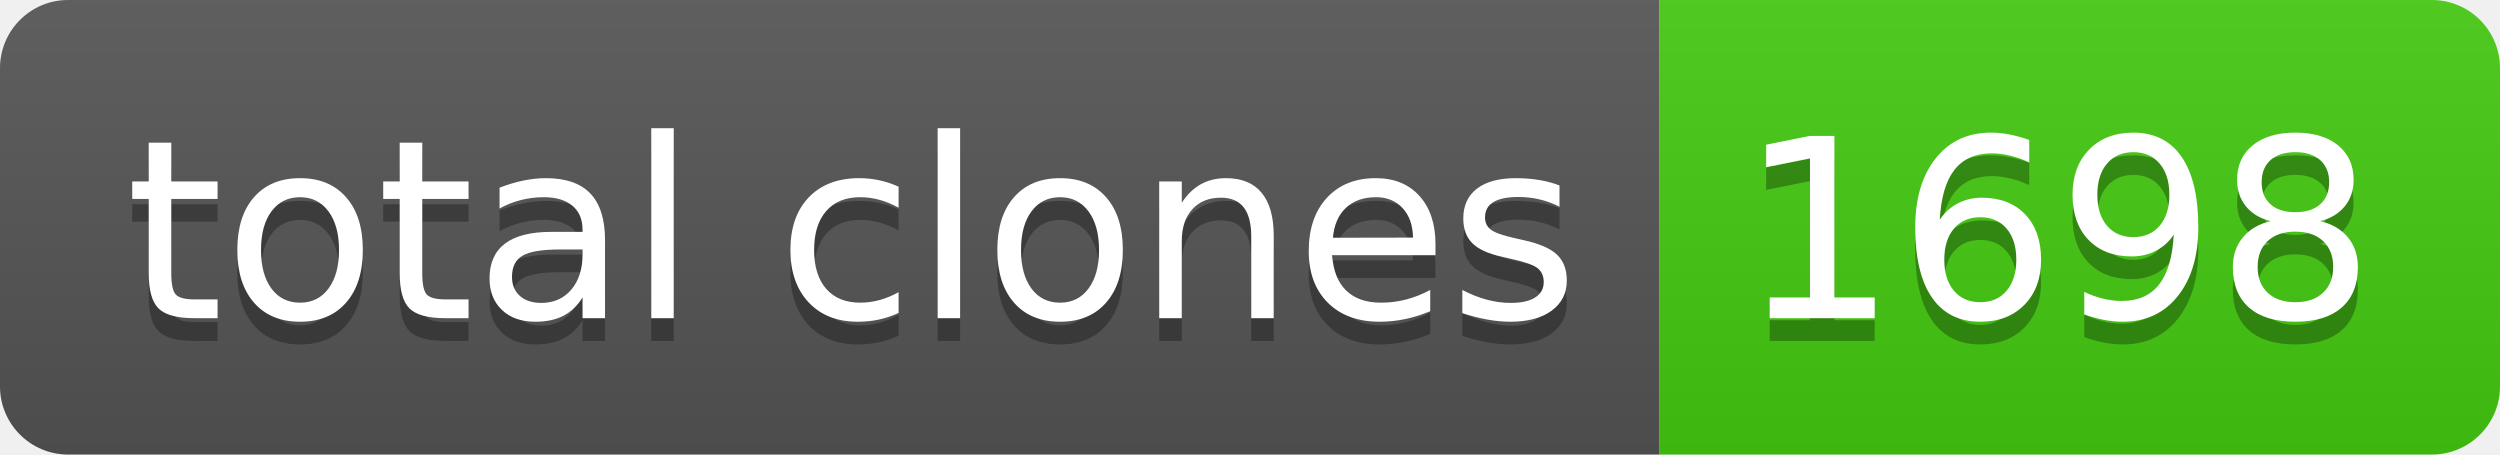
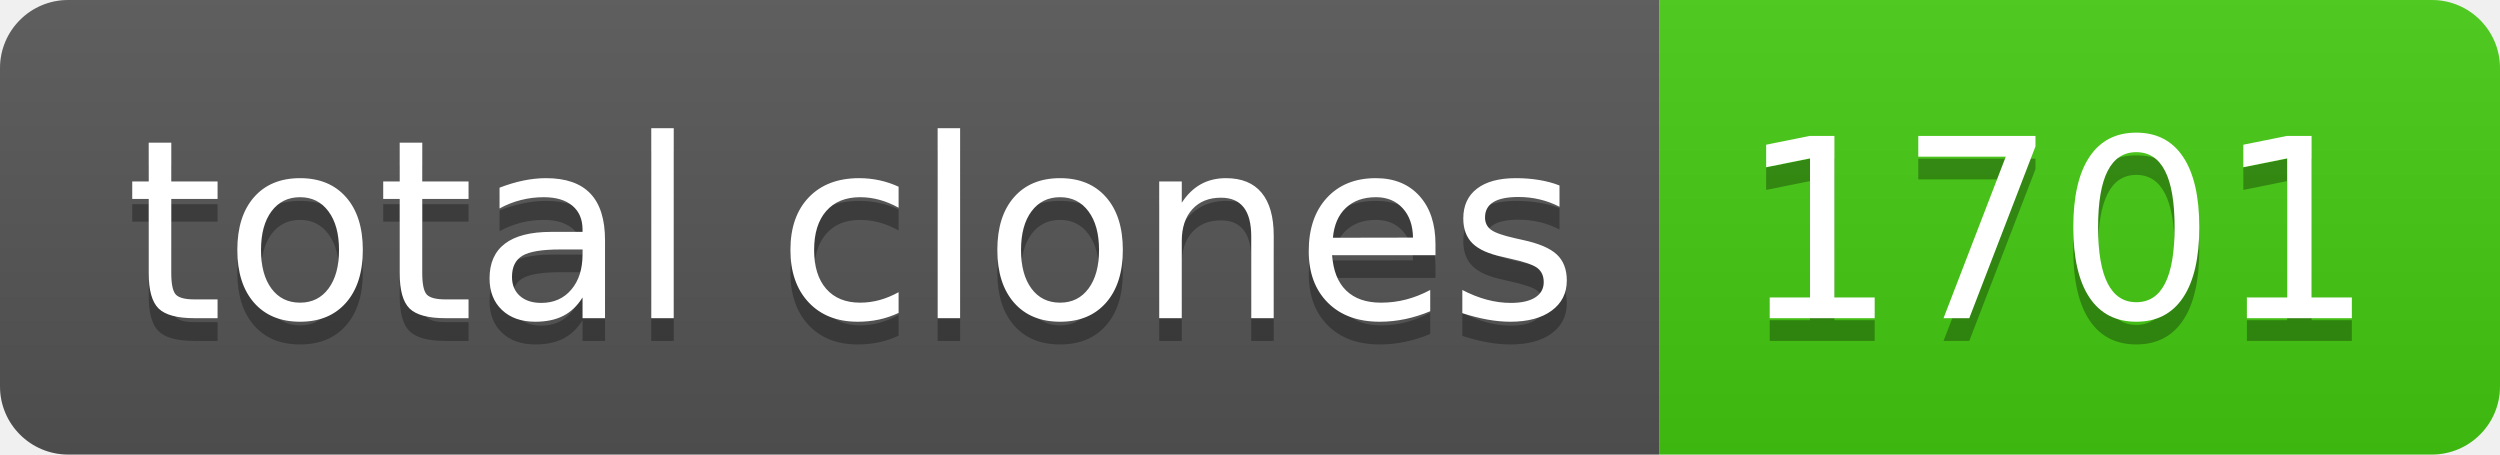
- <svg xmlns="http://www.w3.org/2000/svg" width="110" height="20" role="img" aria-label="total clones: 1698">
+ <svg xmlns="http://www.w3.org/2000/svg" width="110" height="20" role="img" aria-label="total clones: 1701">
  <linearGradient id="s" x2="0" y2="100%">
    <stop offset="0" stop-color="#bbb" stop-opacity=".1" />
    <stop offset="1" stop-opacity=".1" />
  </linearGradient>
  <clipPath id="r">
    <rect width="110" height="20" rx="3" fill="#fff" />
  </clipPath>
  <g clip-path="url(#r)">
    <rect width="73" height="20" fill="#555" />
    <rect x="73" width="37" height="20" fill="#4c1" />
    <rect width="110" height="20" fill="url(#s)" />
  </g>
  <g fill="#fff" text-anchor="middle" font-family="Verdana,Geneva,DejaVu Sans,sans-serif" text-rendering="geometricPrecision" font-size="110">
    <text aria-hidden="true" x="375" y="150" fill="#010101" fill-opacity=".3" transform="scale(.1)" textLength="630">total clones</text>
    <text x="375" y="140" transform="scale(.1)" fill="#fff" textLength="630">total clones</text>
-     <text aria-hidden="true" x="905" y="150" fill="#010101" fill-opacity=".3" transform="scale(.1)" textLength="270">1698</text>
-     <text x="905" y="140" transform="scale(.1)" fill="#fff" textLength="270">1698</text>
+     <text aria-hidden="true" x="905" y="150" fill="#010101" fill-opacity=".3" transform="scale(.1)" textLength="270">1701</text>
+     <text x="905" y="140" transform="scale(.1)" fill="#fff" textLength="270">1701</text>
  </g>
</svg>
